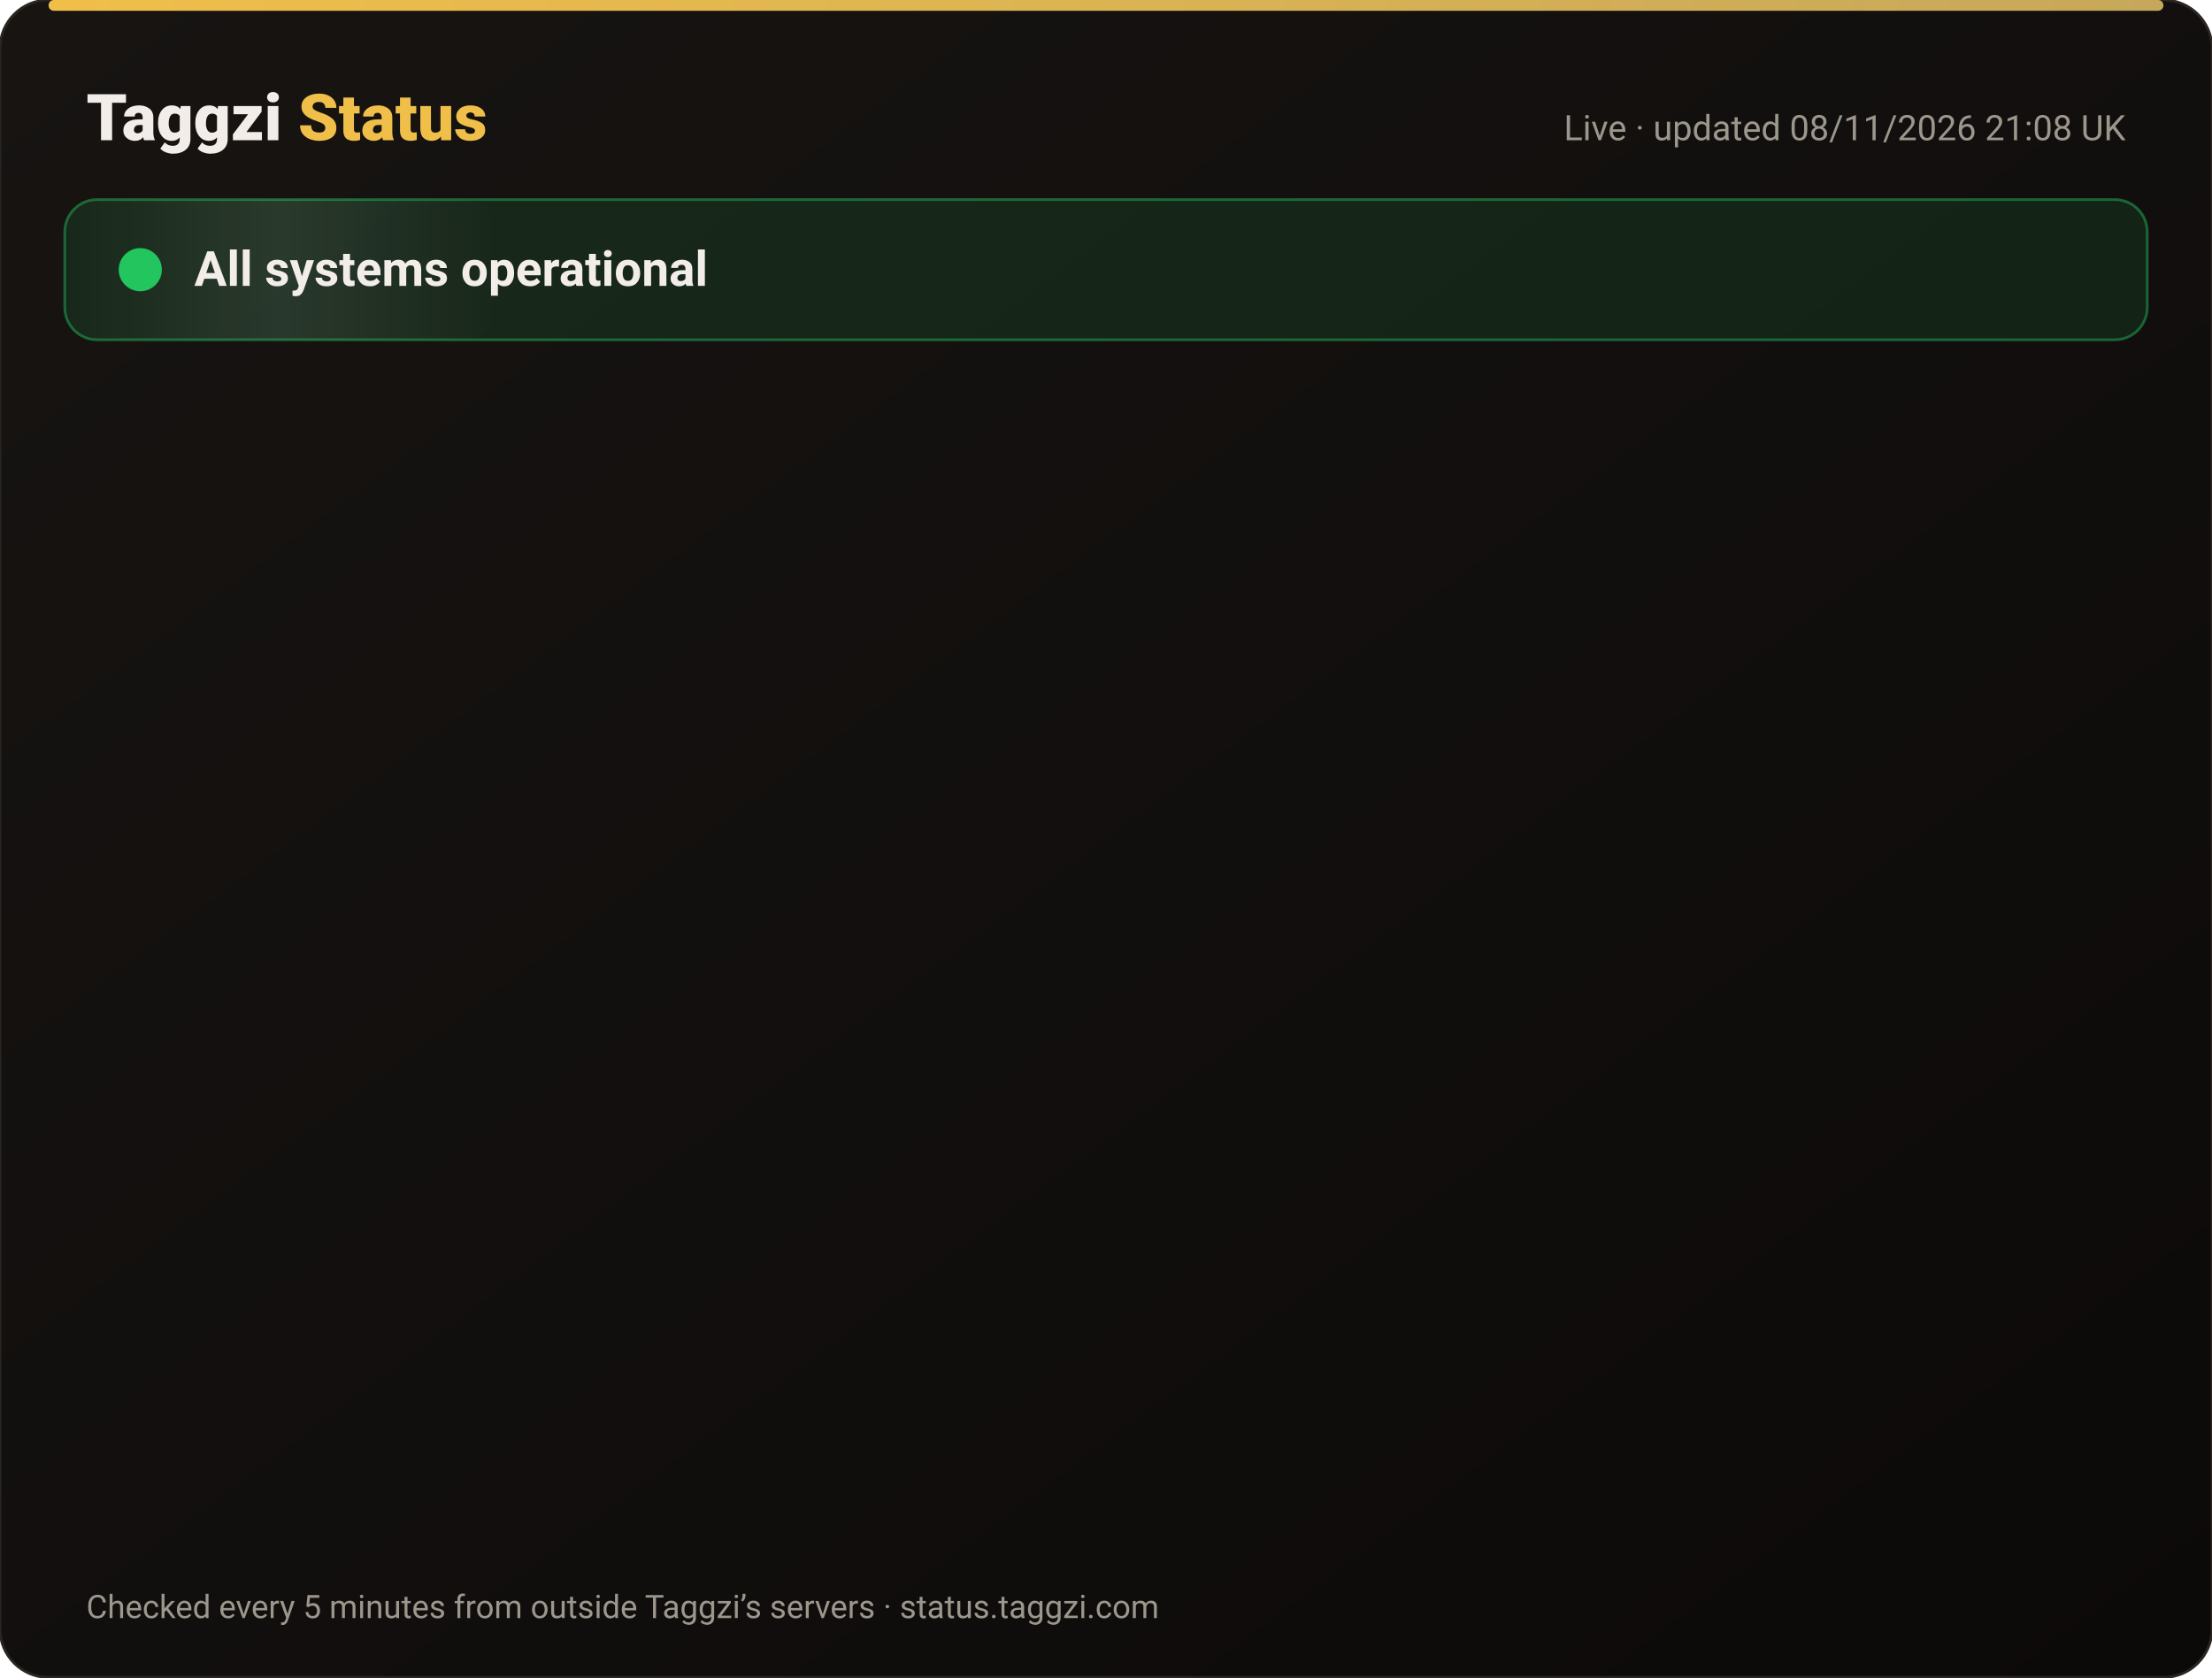
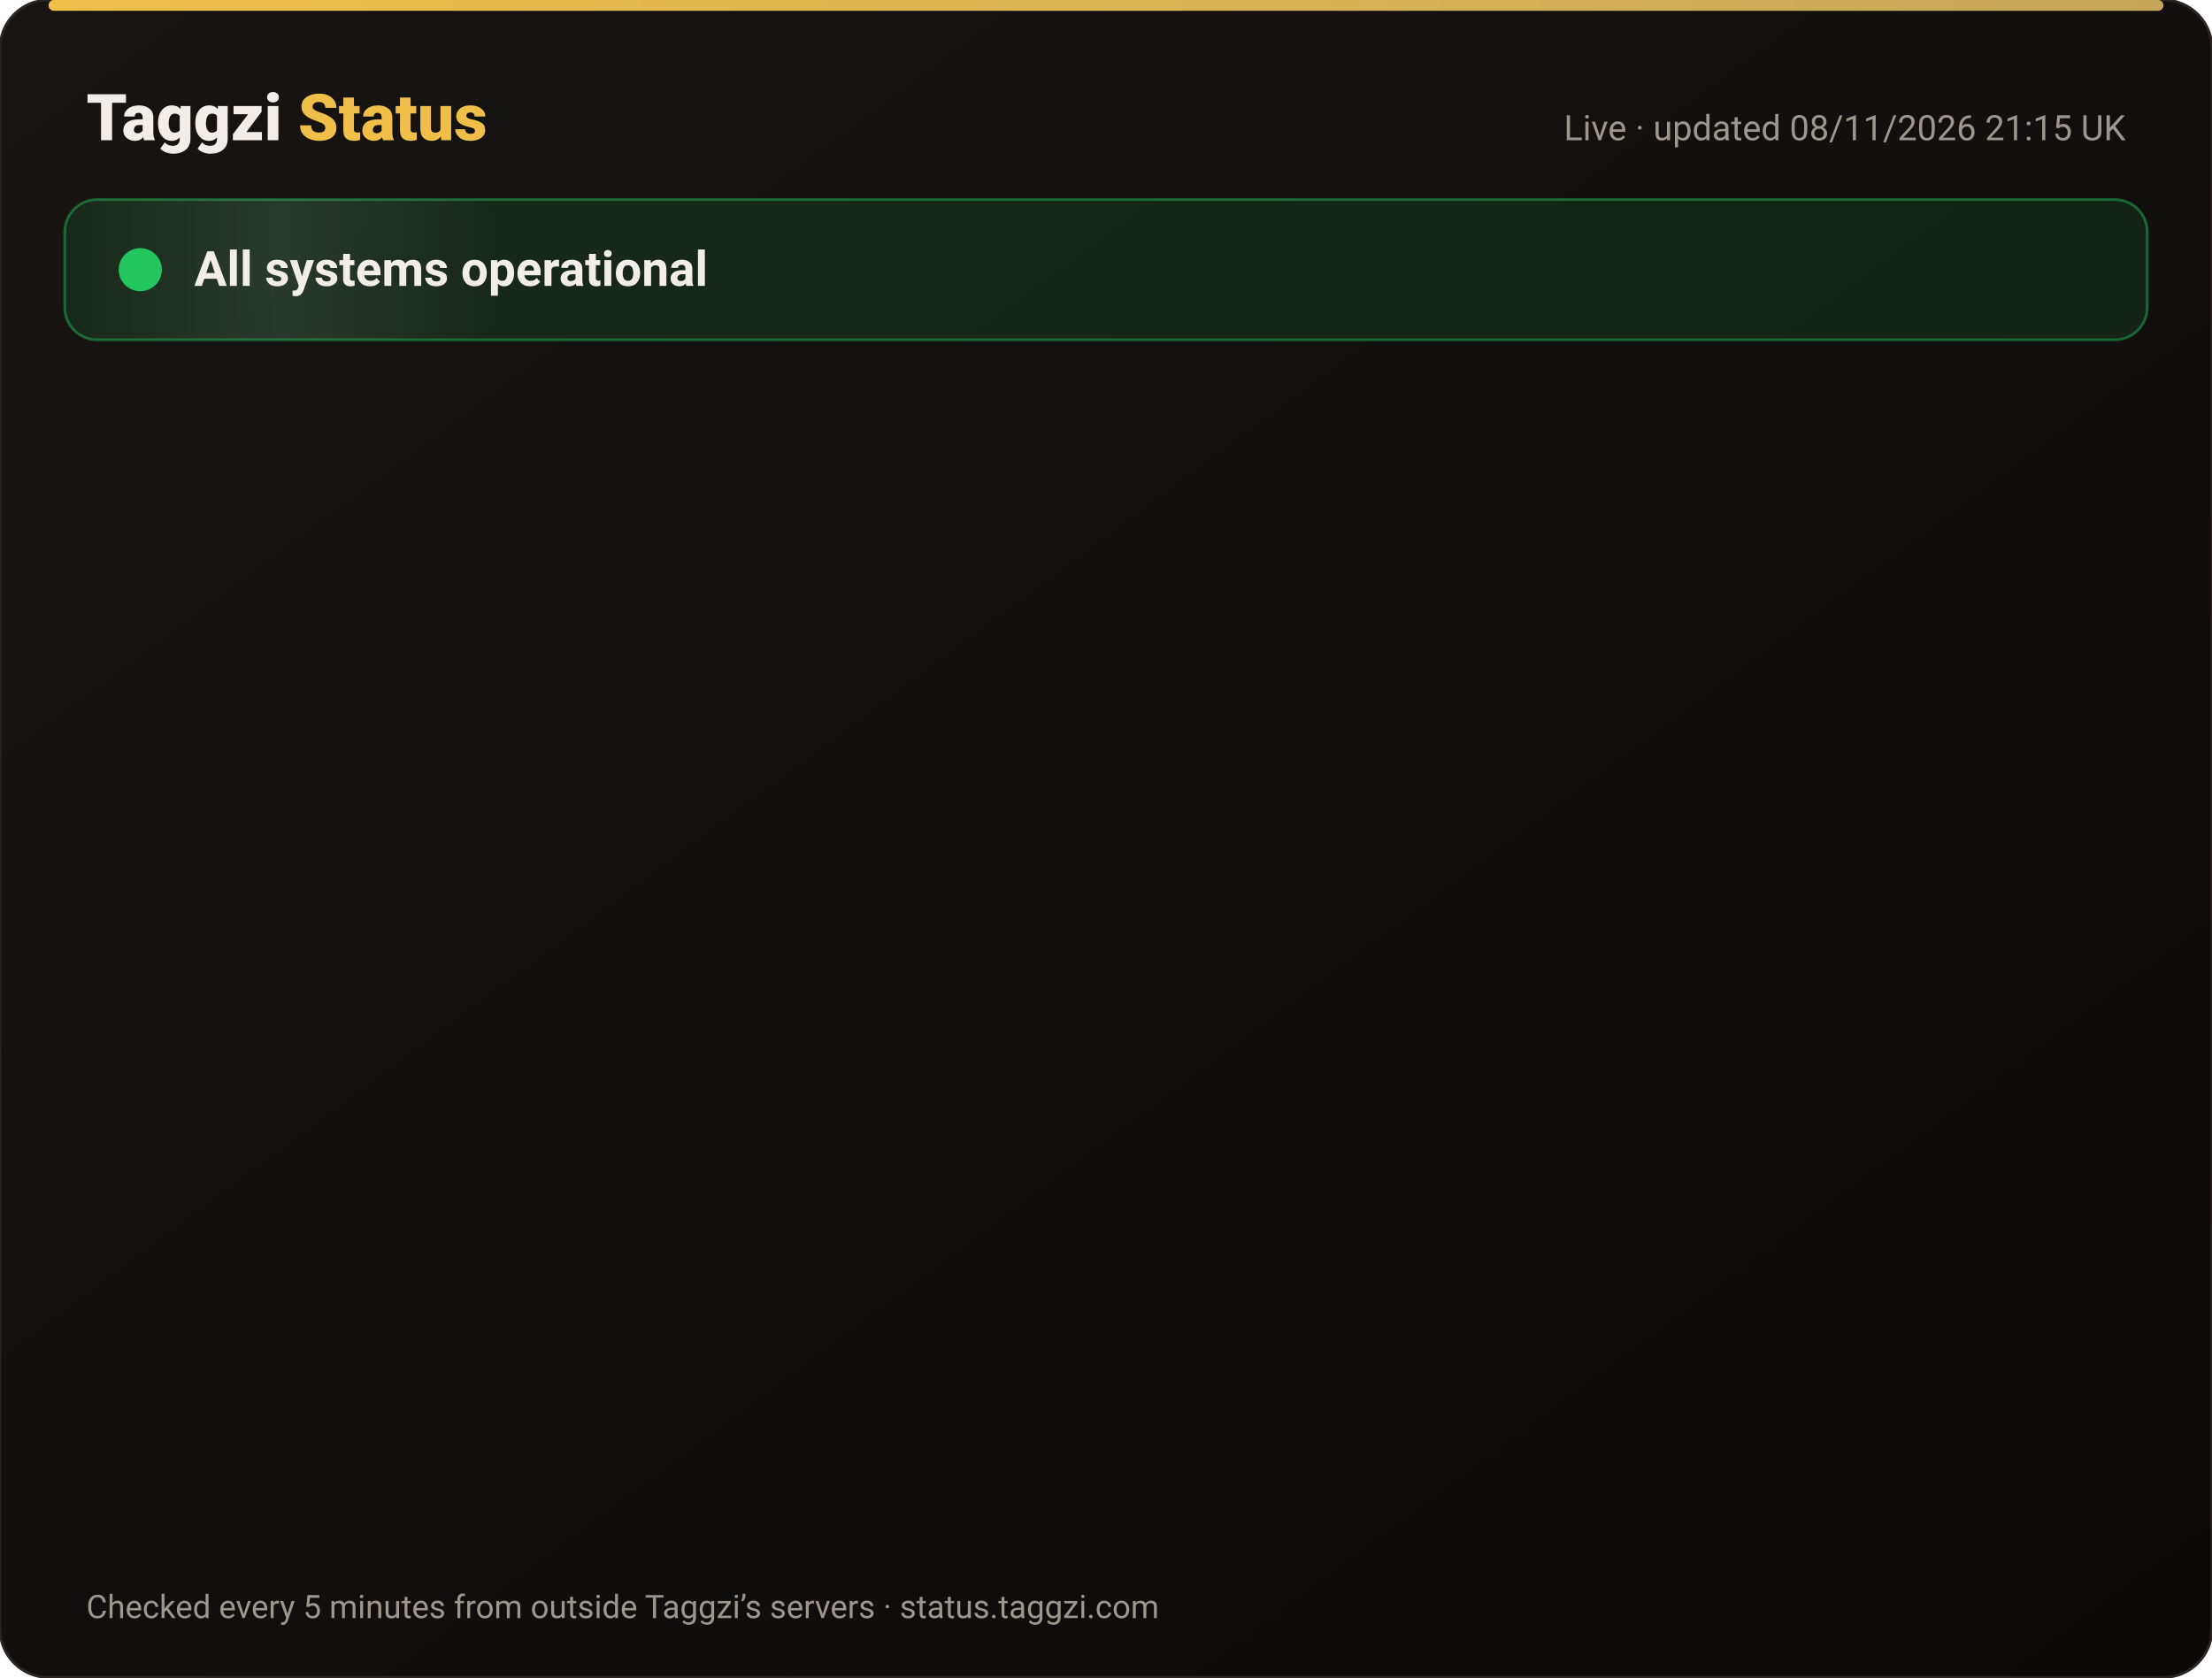
<svg xmlns="http://www.w3.org/2000/svg" width="820" height="622" viewBox="0 0 820 622" font-family="-apple-system,Segoe UI,Roboto,Helvetica,Arial,sans-serif">
  <defs>
    <linearGradient id="bg" x1="0" y1="0" x2="1" y2="1">
      <stop offset="0" stop-color="#171412" />
      <stop offset="1" stop-color="#0C0A09" />
    </linearGradient>
    <linearGradient id="gold" x1="0" x2="1">
      <stop offset="0" stop-color="#F0BF4A" />
      <stop offset="1" stop-color="#c6a85b" />
    </linearGradient>
    <linearGradient id="shine" x1="0" x2="1">
      <stop offset="0" stop-color="#fff" stop-opacity="0" />
      <stop offset=".5" stop-color="#fff" stop-opacity=".08" />
      <stop offset="1" stop-color="#fff" stop-opacity="0" />
    </linearGradient>
  </defs>
  <rect width="820" height="622" rx="18" fill="url(#bg)" stroke="#2a2521" />
  <rect x="18" y="0" width="784" height="4" rx="2" fill="url(#gold)" />
  <text x="32" y="52" font-size="24" font-weight="800" fill="#F2EDE8">Taggzi <tspan fill="#F0BF4A">Status</tspan>
  </text>
-   <text x="788" y="52" font-size="13" fill="#9C968C" text-anchor="end">Live · updated 08/11/2026 21:08 UK</text>
+   <text x="788" y="52" font-size="13" fill="#9C968C" text-anchor="end">Live · updated 08/11/2026 21:15 UK</text>
  <rect x="24" y="74" width="772" height="52" rx="12" fill="#22c55e" fill-opacity=".12" stroke="#22c55e" stroke-opacity=".45" />
  <rect x="24" y="74" width="160" height="52" rx="12" fill="url(#shine)">
    <animate attributeName="x" from="-160" to="820" dur="4s" repeatCount="indefinite" />
  </rect>
  <circle cx="52" cy="100" r="7" fill="#22c55e" />
  <circle cx="52" cy="100" r="7" fill="none" stroke="#22c55e" stroke-width="2">
    <animate attributeName="r" values="7;15;7" dur="2s" repeatCount="indefinite" />
    <animate attributeName="opacity" values=".9;0;.9" dur="2s" repeatCount="indefinite" />
  </circle>
  <text x="72" y="106" font-size="18" font-weight="700" fill="#F2EDE8">All systems operational</text>
  <g opacity="0">
    <animate attributeName="opacity" from="0" to="1" begin="0.00s" dur=".6s" fill="freeze" />
    <line x1="32" y1="188" x2="788" y2="188" stroke="#2a2521" />
    <circle cx="44" cy="166" r="6" fill="#22c55e">
      <animate attributeName="opacity" values="1;.45;1" dur="2.4s" begin="0.00s" repeatCount="indefinite" />
    </circle>
    <text x="62" y="171" font-size="15" font-weight="650" fill="#F2EDE8">Website</text>
    <text x="630" y="171" font-size="13" fill="#9C968C" text-anchor="end">99.97% uptime</text>
    <rect x="648" y="154" width="140" height="24" rx="12" fill="#22c55e" fill-opacity=".14" stroke="#22c55e" stroke-opacity=".5" />
    <text x="718" y="171" font-size="12" font-weight="700" fill="#22c55e" text-anchor="middle">Operational</text>
  </g>
  <g opacity="0">
    <animate attributeName="opacity" from="0" to="1" begin="0.15s" dur=".6s" fill="freeze" />
    <line x1="32" y1="234" x2="788" y2="234" stroke="#2a2521" />
    <circle cx="44" cy="212" r="6" fill="#22c55e">
      <animate attributeName="opacity" values="1;.45;1" dur="2.4s" begin="0.15s" repeatCount="indefinite" />
    </circle>
    <text x="62" y="217" font-size="15" font-weight="650" fill="#F2EDE8">Tag scans</text>
    <text x="630" y="217" font-size="13" fill="#9C968C" text-anchor="end">99.97% uptime</text>
    <rect x="648" y="200" width="140" height="24" rx="12" fill="#22c55e" fill-opacity=".14" stroke="#22c55e" stroke-opacity=".5" />
    <text x="718" y="217" font-size="12" font-weight="700" fill="#22c55e" text-anchor="middle">Operational</text>
  </g>
  <g opacity="0">
    <animate attributeName="opacity" from="0" to="1" begin="0.30s" dur=".6s" fill="freeze" />
    <line x1="32" y1="280" x2="788" y2="280" stroke="#2a2521" />
    <circle cx="44" cy="258" r="6" fill="#22c55e">
      <animate attributeName="opacity" values="1;.45;1" dur="2.4s" begin="0.30s" repeatCount="indefinite" />
    </circle>
    <text x="62" y="263" font-size="15" font-weight="650" fill="#F2EDE8">Manual tag lookup</text>
    <text x="630" y="263" font-size="13" fill="#9C968C" text-anchor="end">99.97% uptime</text>
    <rect x="648" y="246" width="140" height="24" rx="12" fill="#22c55e" fill-opacity=".14" stroke="#22c55e" stroke-opacity=".5" />
    <text x="718" y="263" font-size="12" font-weight="700" fill="#22c55e" text-anchor="middle">Operational</text>
  </g>
  <g opacity="0">
    <animate attributeName="opacity" from="0" to="1" begin="0.45s" dur=".6s" fill="freeze" />
    <line x1="32" y1="326" x2="788" y2="326" stroke="#2a2521" />
    <circle cx="44" cy="304" r="6" fill="#22c55e">
      <animate attributeName="opacity" values="1;.45;1" dur="2.4s" begin="0.45s" repeatCount="indefinite" />
    </circle>
    <text x="62" y="309" font-size="15" font-weight="650" fill="#F2EDE8">App &amp; login</text>
    <text x="630" y="309" font-size="13" fill="#9C968C" text-anchor="end">99.97% uptime</text>
    <rect x="648" y="292" width="140" height="24" rx="12" fill="#22c55e" fill-opacity=".14" stroke="#22c55e" stroke-opacity=".5" />
    <text x="718" y="309" font-size="12" font-weight="700" fill="#22c55e" text-anchor="middle">Operational</text>
  </g>
  <g opacity="0">
    <animate attributeName="opacity" from="0" to="1" begin="0.60s" dur=".6s" fill="freeze" />
    <line x1="32" y1="372" x2="788" y2="372" stroke="#2a2521" />
    <circle cx="44" cy="350" r="6" fill="#22c55e">
      <animate attributeName="opacity" values="1;.45;1" dur="2.4s" begin="0.60s" repeatCount="indefinite" />
    </circle>
    <text x="62" y="355" font-size="15" font-weight="650" fill="#F2EDE8">Community alerts</text>
    <text x="630" y="355" font-size="13" fill="#9C968C" text-anchor="end">99.97% uptime</text>
    <rect x="648" y="338" width="140" height="24" rx="12" fill="#22c55e" fill-opacity=".14" stroke="#22c55e" stroke-opacity=".5" />
    <text x="718" y="355" font-size="12" font-weight="700" fill="#22c55e" text-anchor="middle">Operational</text>
  </g>
  <g opacity="0">
    <animate attributeName="opacity" from="0" to="1" begin="0.75s" dur=".6s" fill="freeze" />
    <line x1="32" y1="418" x2="788" y2="418" stroke="#2a2521" />
    <circle cx="44" cy="396" r="6" fill="#22c55e">
      <animate attributeName="opacity" values="1;.45;1" dur="2.4s" begin="0.75s" repeatCount="indefinite" />
    </circle>
    <text x="62" y="401" font-size="15" font-weight="650" fill="#F2EDE8">Private calling</text>
    <text x="630" y="401" font-size="13" fill="#9C968C" text-anchor="end">99.97% uptime</text>
    <rect x="648" y="384" width="140" height="24" rx="12" fill="#22c55e" fill-opacity=".14" stroke="#22c55e" stroke-opacity=".5" />
    <text x="718" y="401" font-size="12" font-weight="700" fill="#22c55e" text-anchor="middle">Operational</text>
  </g>
  <g opacity="0">
    <animate attributeName="opacity" from="0" to="1" begin="0.90s" dur=".6s" fill="freeze" />
    <line x1="32" y1="464" x2="788" y2="464" stroke="#2a2521" />
    <circle cx="44" cy="442" r="6" fill="#22c55e">
      <animate attributeName="opacity" values="1;.45;1" dur="2.4s" begin="0.90s" repeatCount="indefinite" />
    </circle>
    <text x="62" y="447" font-size="15" font-weight="650" fill="#F2EDE8">Payments</text>
    <text x="630" y="447" font-size="13" fill="#9C968C" text-anchor="end">99.96% uptime</text>
    <rect x="648" y="430" width="140" height="24" rx="12" fill="#22c55e" fill-opacity=".14" stroke="#22c55e" stroke-opacity=".5" />
    <text x="718" y="447" font-size="12" font-weight="700" fill="#22c55e" text-anchor="middle">Operational</text>
  </g>
  <g opacity="0">
    <animate attributeName="opacity" from="0" to="1" begin="1.05s" dur=".6s" fill="freeze" />
    <line x1="32" y1="510" x2="788" y2="510" stroke="#2a2521" />
    <circle cx="44" cy="488" r="6" fill="#22c55e">
      <animate attributeName="opacity" values="1;.45;1" dur="2.4s" begin="1.05s" repeatCount="indefinite" />
    </circle>
    <text x="62" y="493" font-size="15" font-weight="650" fill="#F2EDE8">Email &amp; support</text>
    <text x="630" y="493" font-size="13" fill="#9C968C" text-anchor="end">99.97% uptime</text>
    <rect x="648" y="476" width="140" height="24" rx="12" fill="#22c55e" fill-opacity=".14" stroke="#22c55e" stroke-opacity=".5" />
    <text x="718" y="493" font-size="12" font-weight="700" fill="#22c55e" text-anchor="middle">Operational</text>
  </g>
  <g opacity="0">
    <animate attributeName="opacity" from="0" to="1" begin="1.20s" dur=".6s" fill="freeze" />
    <line x1="32" y1="556" x2="788" y2="556" stroke="#2a2521" />
    <circle cx="44" cy="534" r="6" fill="#22c55e">
      <animate attributeName="opacity" values="1;.45;1" dur="2.4s" begin="1.20s" repeatCount="indefinite" />
    </circle>
    <text x="62" y="539" font-size="15" font-weight="650" fill="#F2EDE8">Secure connection (SSL)</text>
    <text x="630" y="539" font-size="13" fill="#9C968C" text-anchor="end">100.00% uptime</text>
    <rect x="648" y="522" width="140" height="24" rx="12" fill="#22c55e" fill-opacity=".14" stroke="#22c55e" stroke-opacity=".5" />
    <text x="718" y="539" font-size="12" font-weight="700" fill="#22c55e" text-anchor="middle">Operational</text>
  </g>
  <text x="32" y="600" font-size="12" fill="#9C968C">Checked every 5 minutes from outside Taggzi’s servers · status.taggzi.com</text>
</svg>
